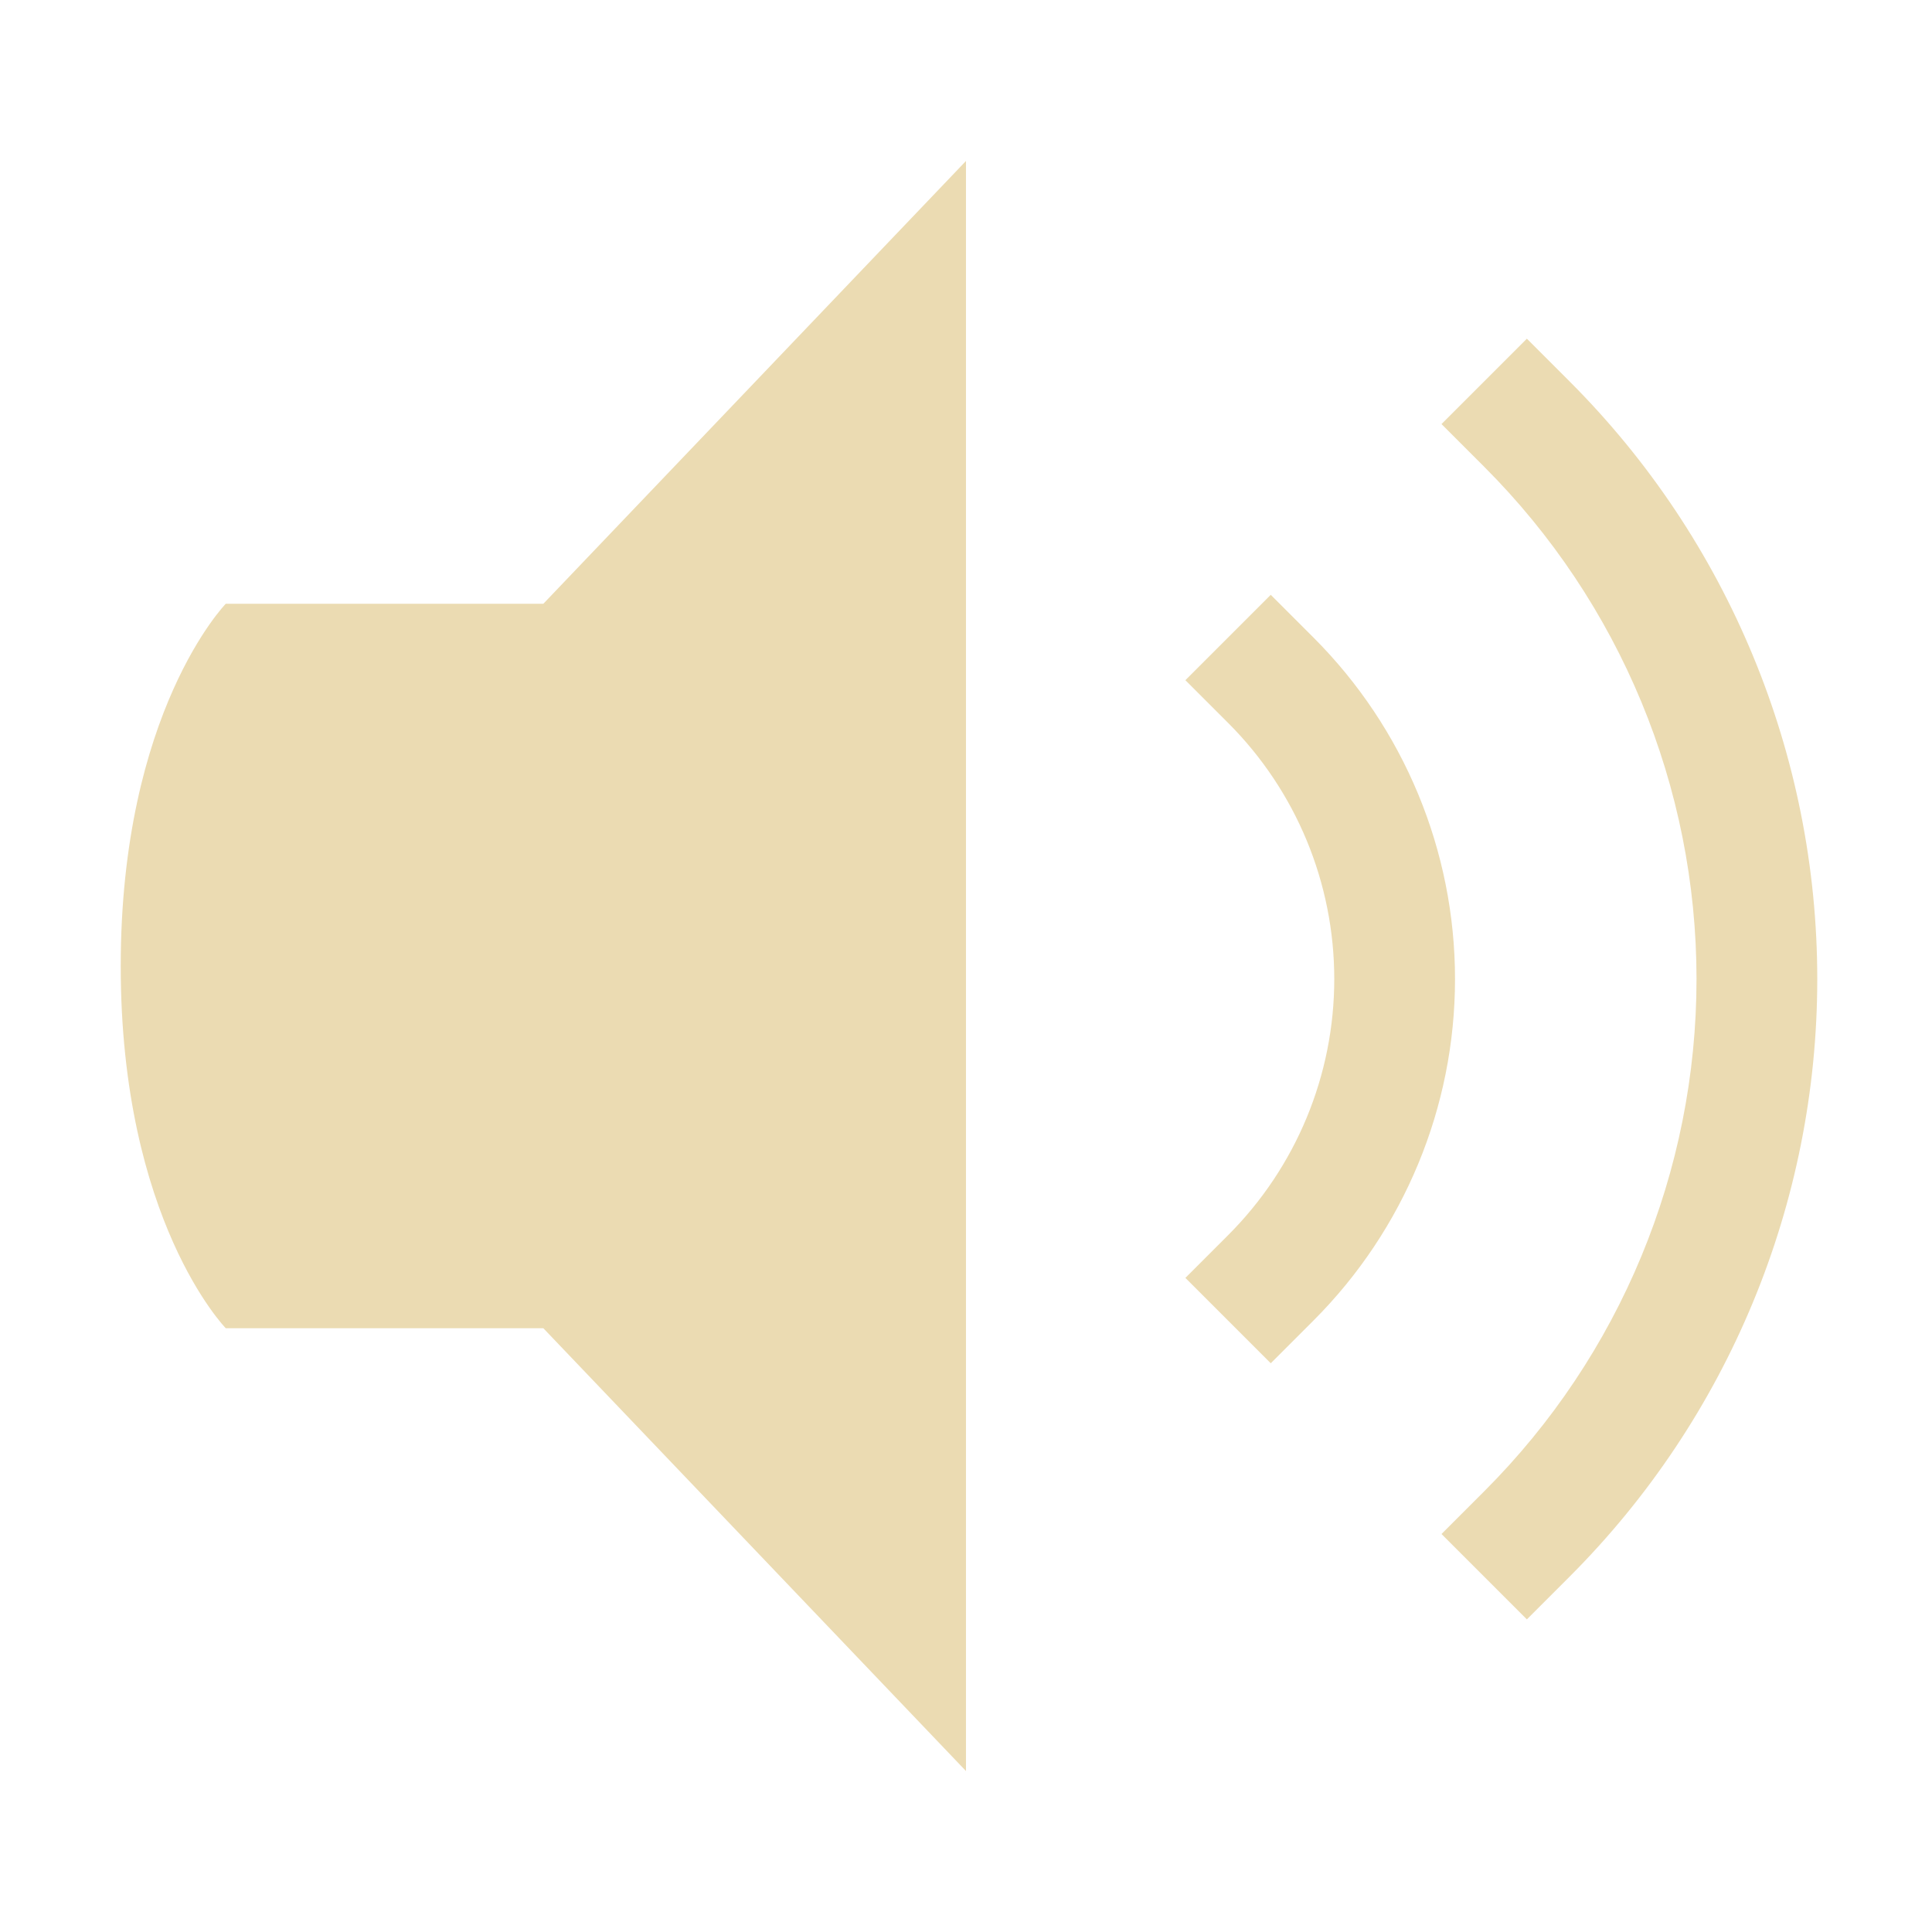
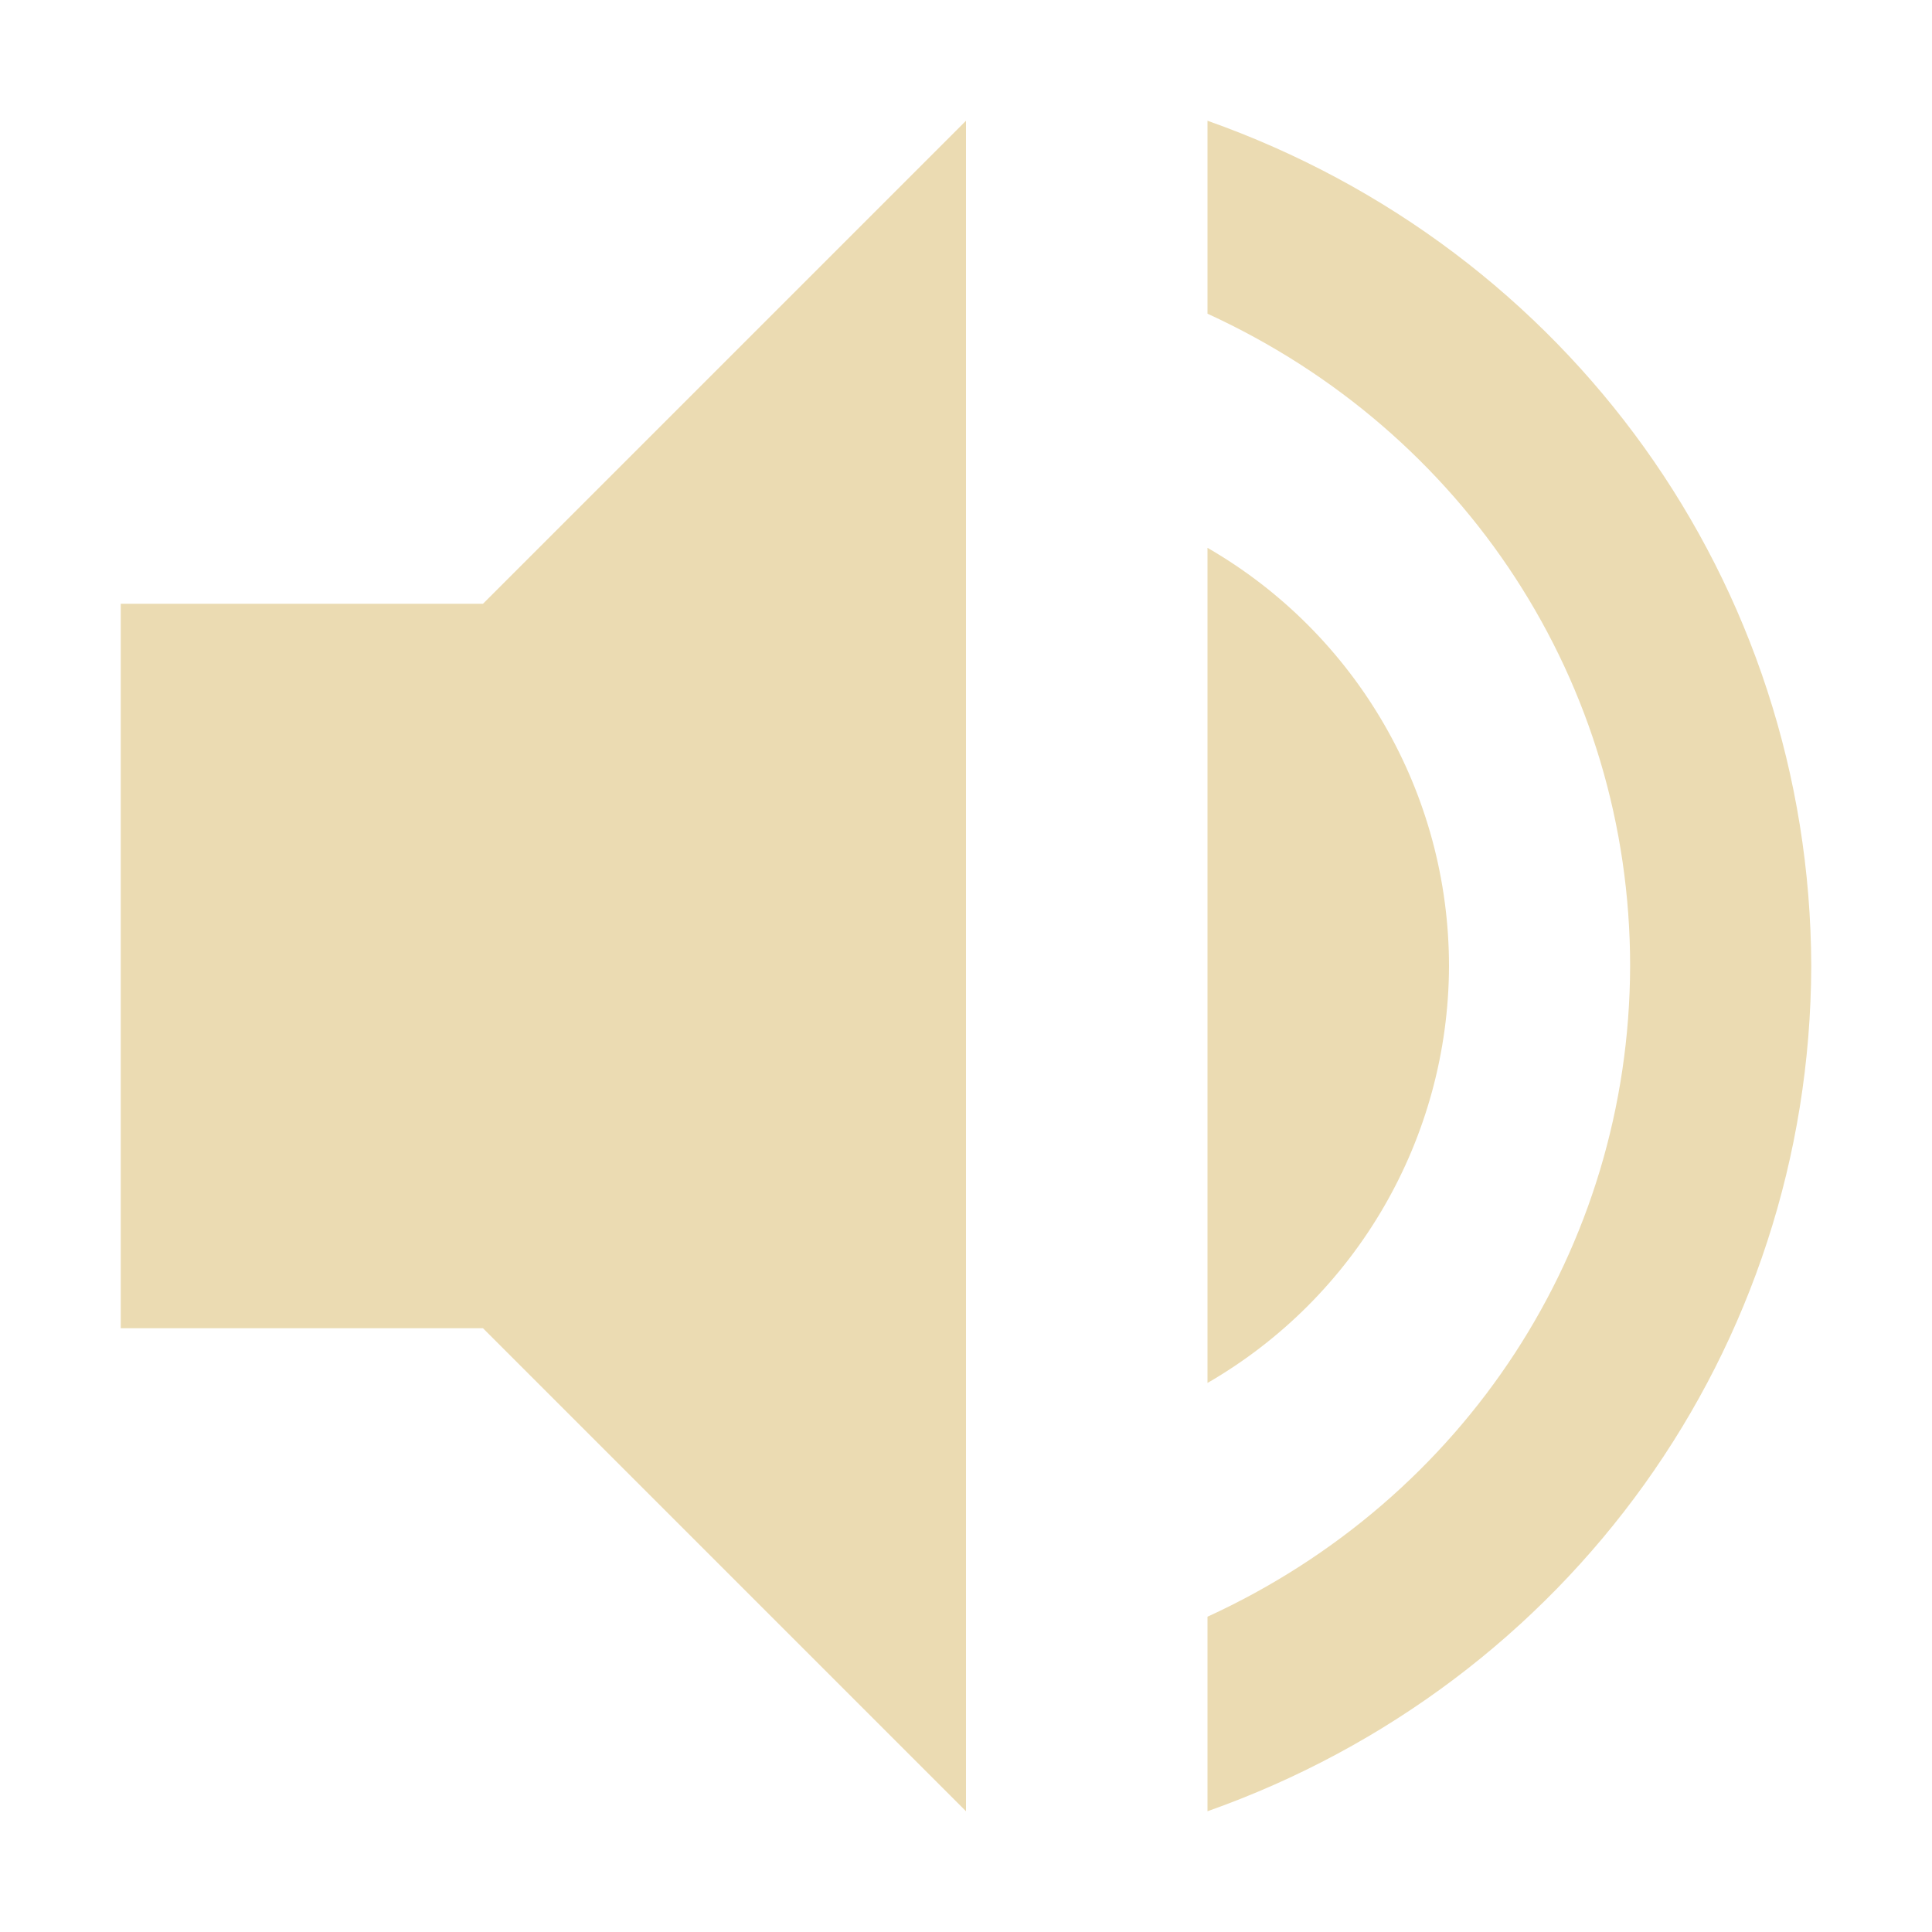
- <svg xmlns="http://www.w3.org/2000/svg" width="16" height="16" version="1.1">
+ <svg xmlns="http://www.w3.org/2000/svg" width="16" height="16" version="1.1" viewBox="0 0 16 16">
  <defs>
-     <style id="current-color-scheme" type="text/css">
-    .ColorScheme-Text { color:#ebdbb2; } .ColorScheme-Highlight { color:#458588; }
-   </style>
-     <linearGradient id="arrongin" x1="0%" x2="0%" y1="0%" y2="100%">
-       <stop offset="0%" style="stop-color:#d79921; stop-opacity:1" />
-       <stop offset="100%" style="stop-color:#b57614; stop-opacity:1" />
-     </linearGradient>
-     <linearGradient id="aurora" x1="0%" x2="0%" y1="0%" y2="100%">
-       <stop offset="0%" style="stop-color:#83a598; stop-opacity:1" />
-       <stop offset="100%" style="stop-color:#b16286; stop-opacity:1" />
-     </linearGradient>
-     <linearGradient id="fitdance" x1="0%" x2="0%" y1="0%" y2="100%">
-       <stop offset="0%" style="stop-color:#8ec07c; stop-opacity:1" />
-       <stop offset="100%" style="stop-color:#458588; stop-opacity:1" />
-     </linearGradient>
-     <linearGradient id="oomox" x1="0%" x2="0%" y1="0%" y2="100%">
-       <stop offset="0%" style="stop-color:#458588; stop-opacity:1" />
-       <stop offset="100%" style="stop-color:#928374; stop-opacity:1" />
-     </linearGradient>
-     <linearGradient id="rainblue" x1="0%" x2="0%" y1="0%" y2="100%">
-       <stop offset="0%" style="stop-color:#b8bb26; stop-opacity:1" />
-       <stop offset="100%" style="stop-color:#076678; stop-opacity:1" />
-     </linearGradient>
-     <linearGradient id="sunrise" x1="0%" x2="0%" y1="0%" y2="100%">
-       <stop offset="0%" style="stop-color: #fe8019; stop-opacity:1" />
-       <stop offset="100%" style="stop-color: #fabd2f; stop-opacity:1" />
-     </linearGradient>
-     <linearGradient id="telinkrin" x1="0%" x2="0%" y1="0%" y2="100%">
-       <stop offset="0%" style="stop-color: #83a598; stop-opacity:1" />
-       <stop offset="100%" style="stop-color: #83a598; stop-opacity:1" />
-     </linearGradient>
-     <linearGradient id="60spsycho" x1="0%" x2="0%" y1="0%" y2="100%">
-       <stop offset="0%" style="stop-color: #fb4934; stop-opacity:1" />
-       <stop offset="25%" style="stop-color: #fabd2f; stop-opacity:1" />
-       <stop offset="50%" style="stop-color: #fe8019; stop-opacity:1" />
-       <stop offset="100%" style="stop-color: #689d6a; stop-opacity:1" />
-     </linearGradient>
-     <linearGradient id="90ssummer" x1="0%" x2="0%" y1="0%" y2="100%">
-       <stop offset="0%" style="stop-color: #b16286; stop-opacity:1" />
-       <stop offset="20%" style="stop-color: #8ec07c; stop-opacity:1" />
-       <stop offset="50%" style="stop-color: #fabd2f; stop-opacity:1" />
-       <stop offset="100%" style="stop-color: #458588; stop-opacity:1" />
-     </linearGradient>
-     <linearGradient id="cyberneon" x1="0%" x2="0%" y1="0%" y2="100%">
-       <stop offset="0" style="stop-color:#83a598; stop-opacity:1" />
-       <stop offset="1" style="stop-color:#b16286; stop-opacity:1" />
-     </linearGradient>
+     <style id="current-color-scheme" type="text/css">.ColorScheme-Text { color:#ebdbb2; } .ColorScheme-Highlight { color:#458588; }</style>
  </defs>
-   <g label="status" transform="translate(-753.0002,327)">
-     <path style="fill:currentColor" class="ColorScheme-Text" d="M 761,-325.667 757.5,-322 h -2.63 c 0,0 -0.87,0.893 -0.87,3.001 0,2.108 0.87,2.999 0.87,2.999 h 2.63 l 3.5,3.667 z" />
-     <path style="fill:currentColor" class="ColorScheme-Text" d="m 763.524,-322.074 -0.707,0.707 0.354,0.354 c 0.563,0.563 0.879,1.325 0.879,2.121 0,0.796 -0.316,1.558 -0.879,2.121 l -0.354,0.354 0.707,0.707 0.354,-0.354 c 0.75,-0.75 1.172,-1.767 1.172,-2.828 0,-1.061 -0.422,-2.078 -1.172,-2.828 z" />
-     <path style="fill:currentColor" class="ColorScheme-Text" d="m 765.645,-324.195 -0.707,0.707 0.354,0.354 c 1.125,1.125 1.758,2.651 1.758,4.242 0,1.591 -0.632,3.117 -1.758,4.242 l -0.354,0.354 0.707,0.707 0.354,-0.354 c 1.313,-1.313 2.051,-3.093 2.051,-4.949 0,-1.856 -0.738,-3.637 -2.051,-4.949 z" />
-   </g>
+   <path class="ColorScheme-Text" d="m8 1-4 4h-3v6h3l4 4zm2-4.705e-5v1.598c2.132 0.977 3.5 3.057 3.5 5.402-0.006 2.341-1.372 4.413-3.5 5.389v1.611c2.99-1.057 4.991-3.829 5-7-0.009-3.171-2.01-5.943-5-7zm0 3.537v6.916c1.234-0.713 1.996-2.028 2-3.453-4.33e-4 -1.429-0.763-2.749-2-3.463z" fill="currentColor" />
</svg>
